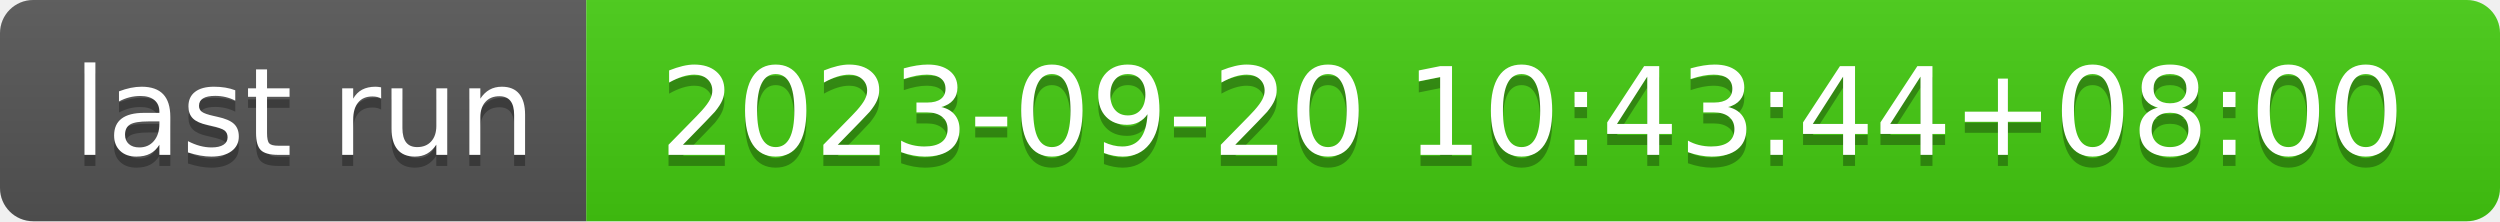
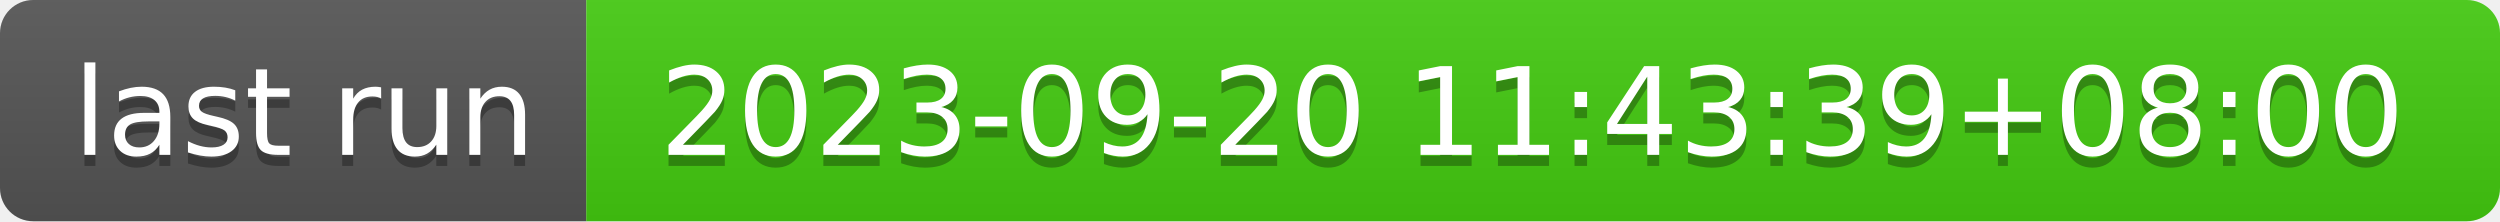
- <svg xmlns="http://www.w3.org/2000/svg" width="226" height="20" role="img" aria-label="last run: 2023-09-20 10:43:44+08:00">
+ <svg xmlns="http://www.w3.org/2000/svg" width="226" height="20" role="img" aria-label="last run: 2023-09-20 11:43:39+08:00">
  <linearGradient id="s" x2="0" y2="100%">
    <stop offset="0" stop-color="#bbb" stop-opacity=".1" />
    <stop offset="1" stop-opacity=".1" />
  </linearGradient>
  <clipPath id="r">
    <rect width="226" height="20" rx="3" fill="#fff" />
  </clipPath>
  <g clip-path="url(#r)">
    <rect width="53" height="20" fill="#555" />
    <rect x="53" width="173" height="20" fill="#4c1" />
    <rect width="226" height="20" fill="url(#s)" />
  </g>
  <g fill="#fff" text-anchor="middle" font-family="Verdana,Geneva,DejaVu Sans,sans-serif" text-rendering="geometricPrecision" font-size="110">
    <text aria-hidden="true" x="275" y="150" fill="#010101" fill-opacity=".3" transform="scale(.1)" textLength="430">last run</text>
    <text x="275" y="140" transform="scale(.1)" fill="#fff" textLength="430">last run</text>
-     <text aria-hidden="true" x="1385" y="150" fill="#010101" fill-opacity=".3" transform="scale(.1)" textLength="1630">2023-09-20 10:43:44+08:00</text>
-     <text x="1385" y="140" transform="scale(.1)" fill="#fff" textLength="1630">2023-09-20 10:43:44+08:00</text>
+     <text aria-hidden="true" x="1385" y="150" fill="#010101" fill-opacity=".3" transform="scale(.1)" textLength="1630">2023-09-20 11:43:39+08:00</text>
+     <text x="1385" y="140" transform="scale(.1)" fill="#fff" textLength="1630">2023-09-20 11:43:39+08:00</text>
  </g>
</svg>
